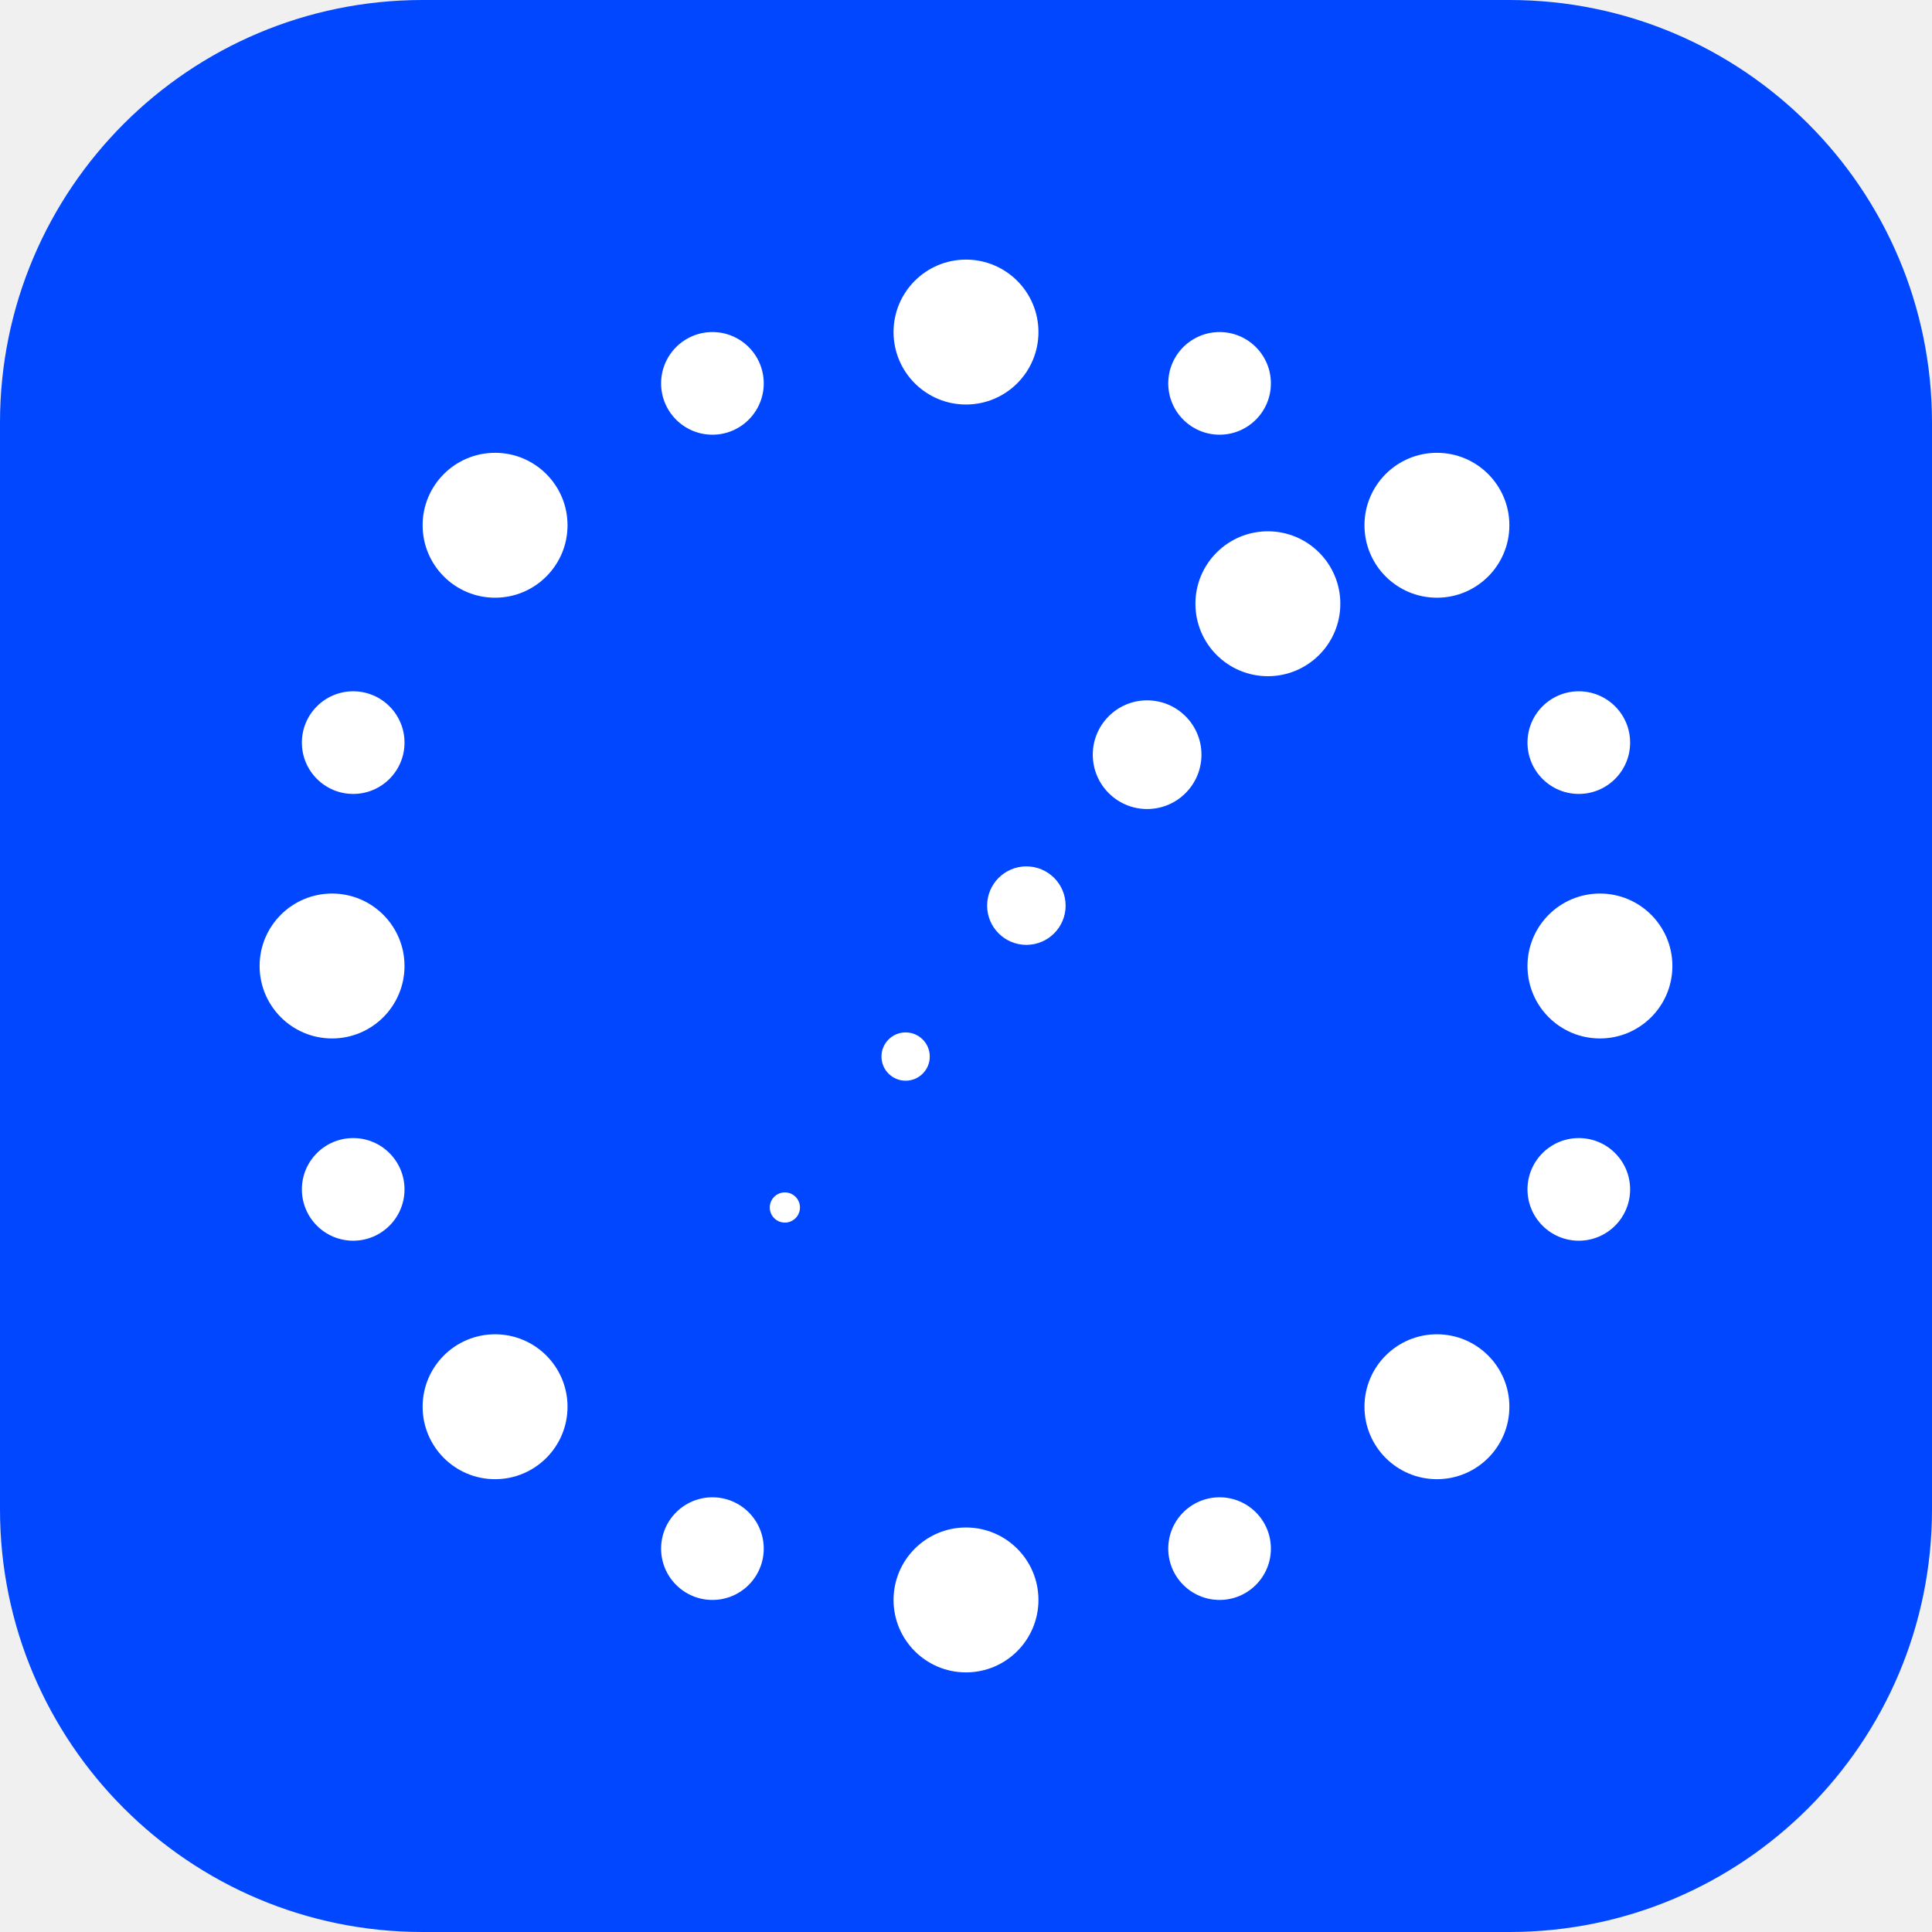
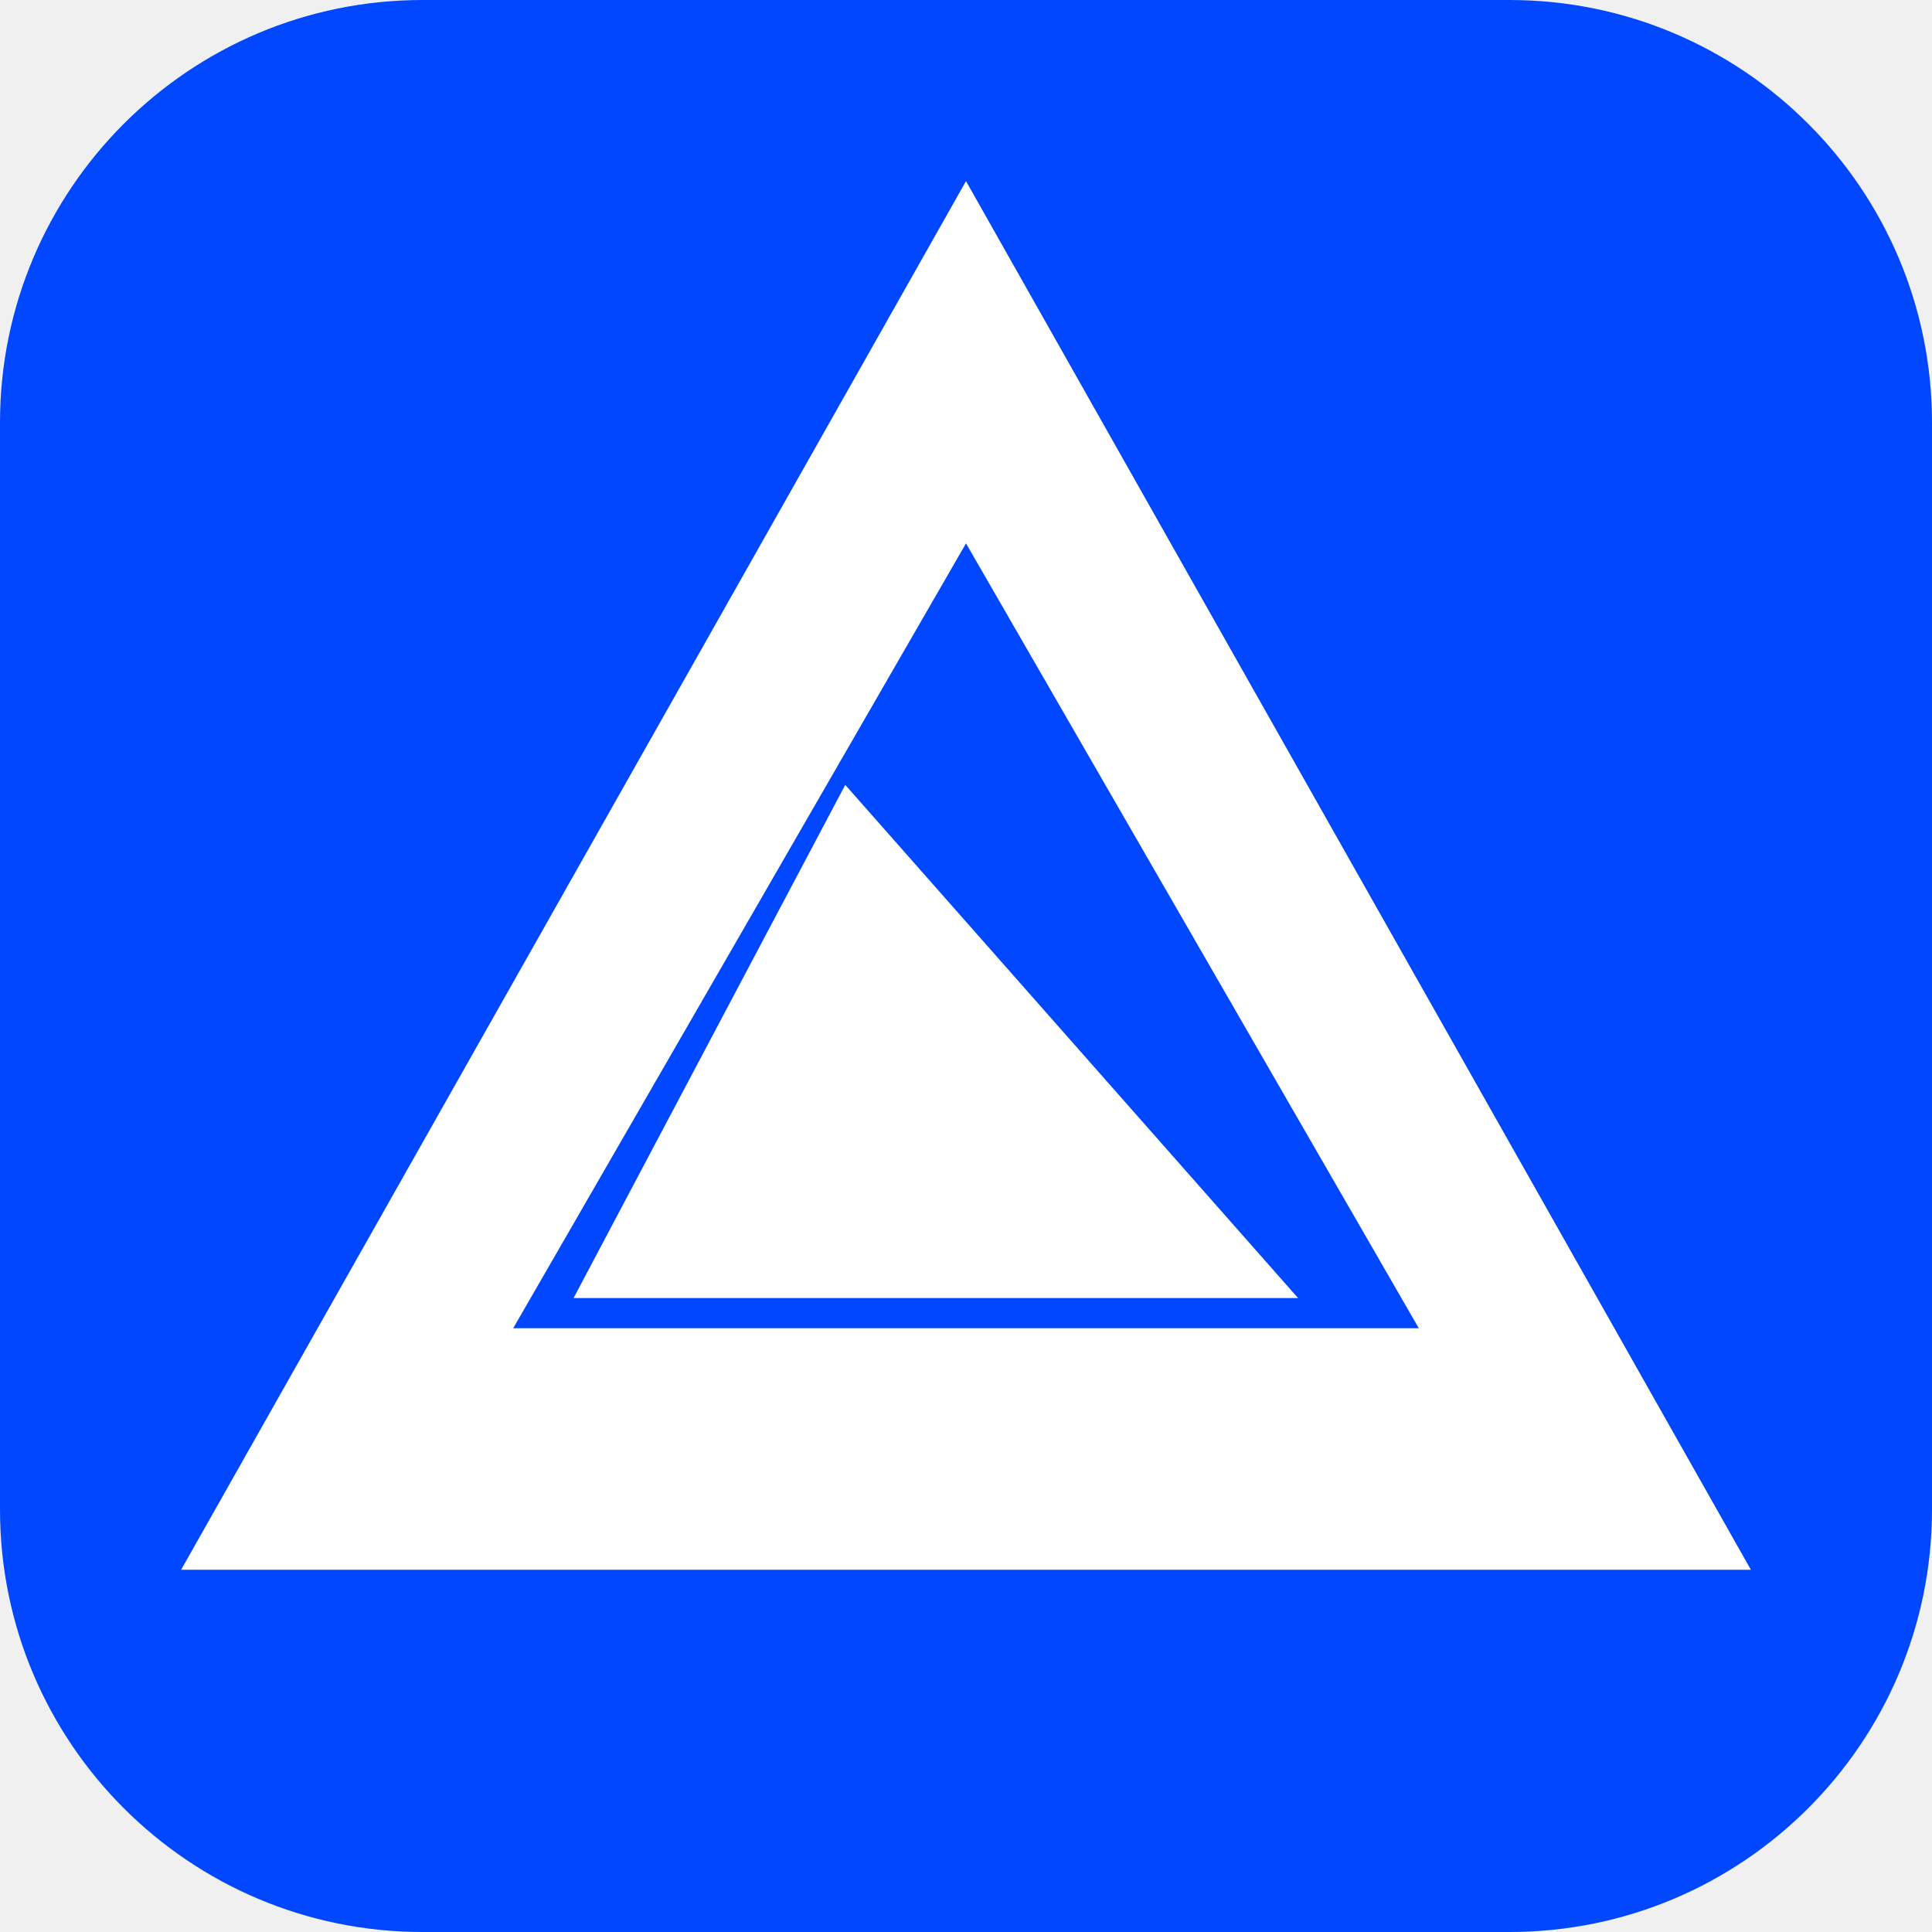
<svg xmlns="http://www.w3.org/2000/svg" viewBox="0 0 64 64">
  <rect width="64" height="64" rx="14" fill="#0047FF" />
  <g fill="#fff">
-     <circle cx="32" cy="11" r="2.4" />
-     <circle cx="40.4" cy="12.7" r="1.7" />
-     <circle cx="47.6" cy="17.4" r="2.4" />
-     <circle cx="52.3" cy="24.6" r="1.7" />
-     <circle cx="53" cy="32" r="2.4" />
-     <circle cx="52.3" cy="39.4" r="1.7" />
-     <circle cx="47.6" cy="46.6" r="2.4" />
-     <circle cx="40.4" cy="51.3" r="1.7" />
-     <circle cx="32" cy="53" r="2.4" />
-     <circle cx="23.6" cy="51.3" r="1.7" />
-     <circle cx="16.4" cy="46.6" r="2.4" />
-     <circle cx="11.7" cy="39.4" r="1.7" />
-     <circle cx="11" cy="32" r="2.4" />
-     <circle cx="11.7" cy="24.6" r="1.7" />
-     <circle cx="16.4" cy="17.4" r="2.4" />
-     <circle cx="23.6" cy="12.7" r="1.7" />
-     <circle cx="42" cy="20" r="2.4" />
-     <circle cx="38" cy="25" r="1.8" />
-     <circle cx="34" cy="30" r="1.3" />
-     <circle cx="30" cy="35" r="0.8" />
-     <circle cx="26" cy="40" r="0.5" />
+     <path fill-rule="evenodd" d="M32 6 L58 52 L6 52 Z M32 18 L47 44 L17 44 Z" />
+     <path d="M28 26 L43 43 L19 43 Z" />
  </g>
</svg>
